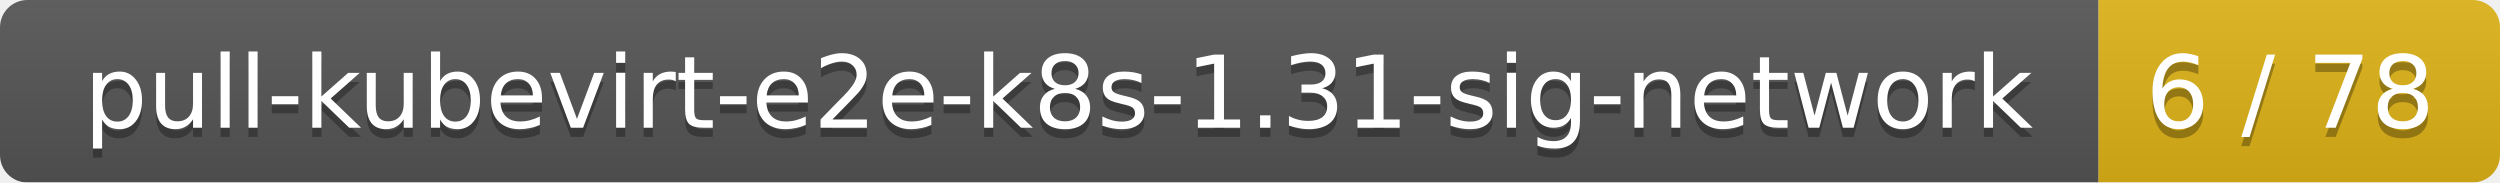
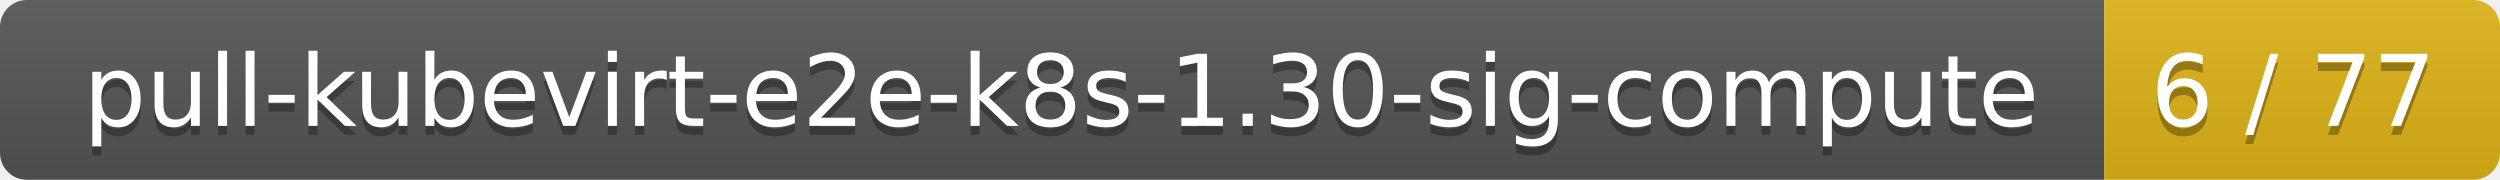
- <svg xmlns="http://www.w3.org/2000/svg" width="274" height="20">
+ <svg xmlns="http://www.w3.org/2000/svg" width="278" height="20">
  <linearGradient id="smooth" x2="0" y2="100%">
    <stop offset="0" stop-color="#bbb" stop-opacity=".1" />
    <stop offset="1" stop-opacity=".1" />
  </linearGradient>
  <mask id="round">
-     <rect width="274" height="20" rx="3" fill="#fff" />
+     <rect width="278" height="20" rx="3" fill="#fff" />
  </mask>
  <g mask="url(#round)">
-     <rect width="230" height="20" fill="#555" />
-     <rect x="230" width="44" height="20" fill="#dfb317" />
-     <rect width="274" height="20" fill="url(#smooth)" />
+     <rect width="234" height="20" fill="#555" />
+     <rect x="234" width="44" height="20" fill="#dfb317" />
+     <rect width="278" height="20" fill="url(#smooth)" />
  </g>
  <g fill="#fff" text-anchor="middle" font-family="DejaVu Sans,Verdana,Geneva,sans-serif" font-size="11">
-     <text x="116" y="15" fill="#010101" fill-opacity=".3">pull-kubevirt-e2e-k8s-1.31-sig-network</text>
-     <text x="116" y="14">pull-kubevirt-e2e-k8s-1.31-sig-network</text>
-     <text x="251" y="15" fill="#010101" fill-opacity=".3">6 / 78</text>
-     <text x="251" y="14">6 / 78</text>
+     <text x="118" y="15" fill="#010101" fill-opacity=".3">pull-kubevirt-e2e-k8s-1.30-sig-compute</text>
+     <text x="118" y="14">pull-kubevirt-e2e-k8s-1.30-sig-compute</text>
+     <text x="255" y="15" fill="#010101" fill-opacity=".3">6 / 77</text>
+     <text x="255" y="14">6 / 77</text>
  </g>
</svg>
